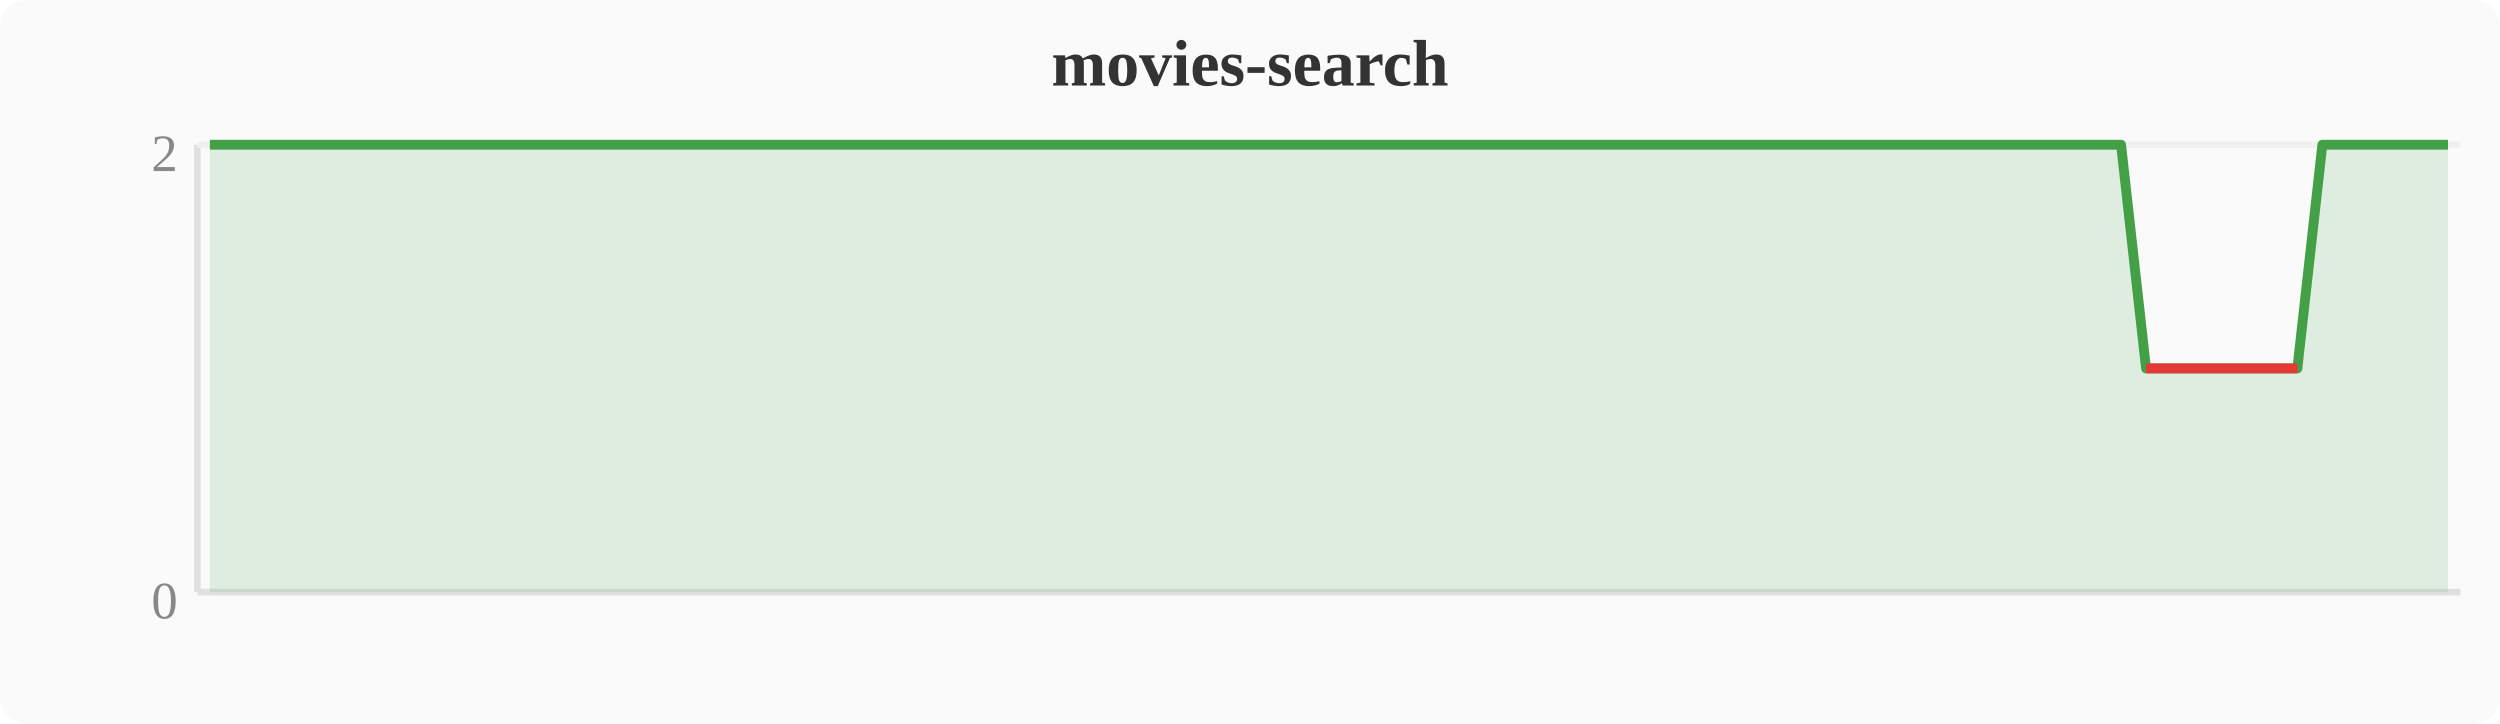
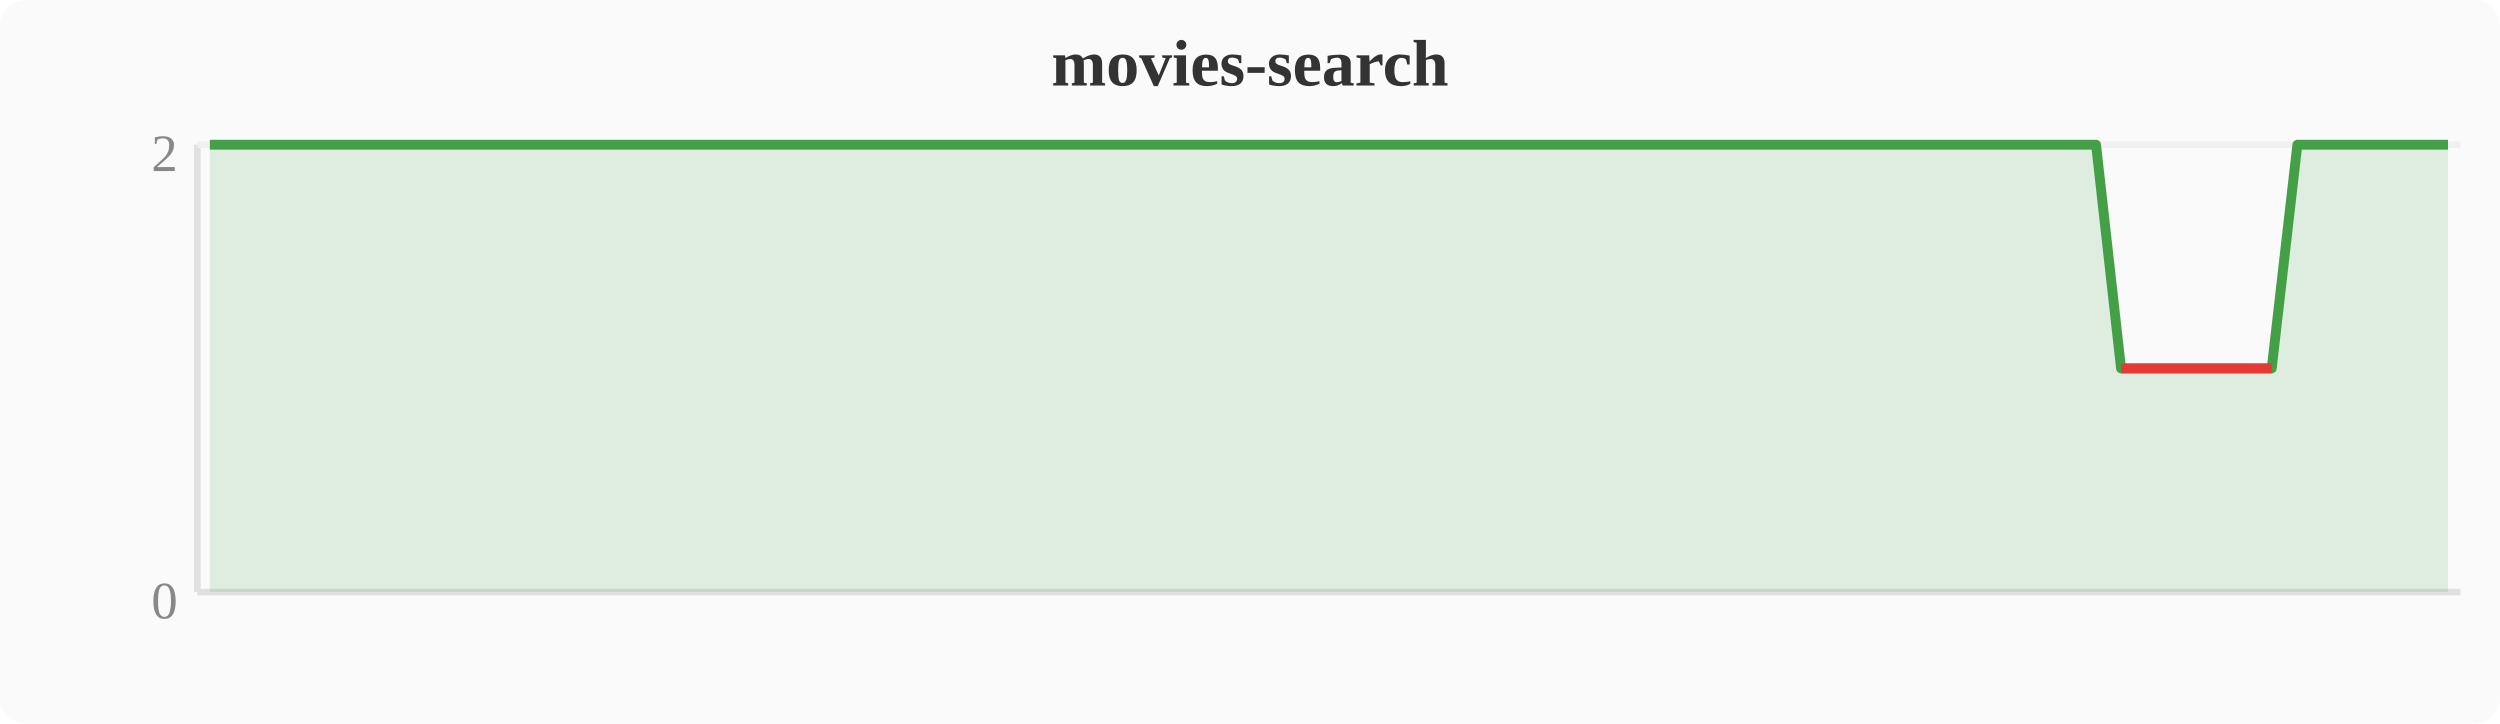
<svg xmlns="http://www.w3.org/2000/svg" width="380" height="110" viewBox="0 0 380 110">
  <rect width="380" height="110" fill="#fafafa" rx="4" />
  <text x="190" y="13" text-anchor="middle" font-size="10" font-weight="bold" fill="#333">movies-search</text>
  <line x1="30" y1="22" x2="30" y2="90" stroke="#e0e0e0" stroke-width="1" />
  <line x1="30" y1="90" x2="374" y2="90" stroke="#e0e0e0" stroke-width="1" />
  <line x1="30" y1="22" x2="374" y2="22" stroke="#f0f0f0" stroke-width="1" />
  <text x="27" y="94" text-anchor="end" font-size="8" fill="#888">0</text>
  <text x="27" y="26" text-anchor="end" font-size="8" fill="#888">2</text>
-   <polygon points="31.9,22.0 35.7,22.0 39.6,22.0 43.4,22.0 47.2,22.0 51.0,22.0 54.8,22.0 58.7,22.0 62.5,22.0 66.3,22.0 70.1,22.0 74.0,22.0 77.8,22.0 81.6,22.0 85.4,22.0 89.2,22.0 93.1,22.0 96.9,22.0 100.7,22.0 104.5,22.0 108.4,22.0 112.2,22.0 116.0,22.0 119.8,22.0 123.6,22.0 127.5,22.0 131.3,22.0 135.1,22.0 138.9,22.0 142.8,22.0 146.6,22.0 150.4,22.0 154.2,22.0 158.0,22.0 161.9,22.0 165.7,22.0 169.5,22.0 173.3,22.0 177.2,22.0 181.0,22.0 184.8,22.0 188.6,22.0 192.4,22.0 196.3,22.0 200.1,22.0 203.9,22.0 207.7,22.0 211.6,22.0 215.4,22.0 219.2,22.0 223.0,22.0 226.8,22.0 230.7,22.0 234.5,22.0 238.3,22.0 242.1,22.0 246.0,22.0 249.8,22.0 253.6,22.0 257.4,22.0 261.2,22.0 265.1,22.0 268.9,22.0 272.7,22.0 276.5,22.0 280.4,22.0 284.2,22.0 288.0,22.0 291.8,22.0 295.6,22.0 299.5,22.0 303.3,22.0 307.1,22.0 310.9,22.0 314.8,22.0 318.6,22.0 322.4,22.0 326.2,56.0 330.0,56.0 333.9,56.0 337.7,56.0 341.5,56.0 345.3,56.0 349.2,56.0 353.0,22.0 356.8,22.0 360.6,22.0 364.4,22.0 368.3,22.0 372.1,22.0 372.1,90 31.9,90" fill="#43a047" opacity="0.15" />
-   <polyline points="31.9,22.0 35.7,22.0 39.6,22.0 43.4,22.0 47.2,22.0 51.0,22.0 54.8,22.0 58.7,22.0 62.5,22.0 66.3,22.0 70.1,22.0 74.0,22.0 77.8,22.0 81.6,22.0 85.4,22.0 89.2,22.0 93.1,22.0 96.9,22.0 100.7,22.0 104.5,22.0 108.4,22.0 112.2,22.0 116.0,22.0 119.8,22.0 123.6,22.0 127.5,22.0 131.3,22.0 135.1,22.0 138.9,22.0 142.8,22.0 146.6,22.0 150.4,22.0 154.2,22.0 158.0,22.0 161.9,22.0 165.7,22.0 169.5,22.0 173.3,22.0 177.2,22.0 181.0,22.0 184.8,22.0 188.6,22.0 192.4,22.0 196.3,22.0 200.1,22.0 203.9,22.0 207.7,22.0 211.6,22.0 215.4,22.0 219.2,22.0 223.0,22.0 226.8,22.0 230.7,22.0 234.5,22.0 238.3,22.0 242.1,22.0 246.0,22.0 249.8,22.0 253.6,22.0 257.4,22.0 261.2,22.0 265.1,22.0 268.9,22.0 272.7,22.0 276.5,22.0 280.4,22.0 284.2,22.0 288.0,22.0 291.8,22.0 295.6,22.0 299.5,22.0 303.3,22.0 307.1,22.0 310.9,22.0 314.8,22.0 318.6,22.0 322.4,22.0 326.2,56.0 330.0,56.0 333.9,56.0 337.7,56.0 341.5,56.0 345.3,56.0 349.2,56.0 353.0,22.0 356.8,22.0 360.6,22.0 364.4,22.0 368.3,22.0 372.1,22.0" fill="none" stroke="#43a047" stroke-width="1.5" stroke-linejoin="round" />
-   <polyline points="326.2,56.0 330.0,56.0 333.9,56.0 337.7,56.0 341.5,56.0 345.3,56.0 349.2,56.0" fill="none" stroke="#e53935" stroke-width="1.5" stroke-linejoin="round" />
+   <polygon points="31.9,22.0 35.7,22.0 39.6,22.0 43.4,22.0 47.2,22.0 51.0,22.0 54.8,22.0 58.7,22.0 62.5,22.0 66.3,22.0 70.1,22.0 74.0,22.0 77.8,22.0 81.6,22.0 85.4,22.0 89.2,22.0 93.1,22.0 96.9,22.0 100.7,22.0 104.5,22.0 108.4,22.0 112.2,22.0 116.0,22.0 119.8,22.0 123.6,22.0 127.5,22.0 131.3,22.0 135.1,22.0 138.9,22.0 142.8,22.0 146.6,22.0 150.4,22.0 154.2,22.0 158.0,22.0 161.9,22.0 165.7,22.0 169.5,22.0 173.3,22.0 177.2,22.0 181.0,22.0 184.8,22.0 188.6,22.0 192.4,22.0 196.3,22.0 200.1,22.0 203.9,22.0 207.7,22.0 211.6,22.0 215.4,22.0 219.2,22.0 223.0,22.0 226.8,22.0 230.7,22.0 234.5,22.0 238.3,22.0 242.1,22.0 246.0,22.0 249.8,22.0 253.6,22.0 257.4,22.0 261.2,22.0 265.1,22.0 268.9,22.0 272.7,22.0 276.5,22.0 280.4,22.0 284.2,22.0 288.0,22.0 291.8,22.0 295.6,22.0 299.5,22.0 303.3,22.0 307.1,22.0 310.9,22.0 314.8,22.0 318.6,22.0 322.4,56.0 326.2,56.0 330.0,56.0 333.9,56.0 337.7,56.0 341.5,56.0 345.3,56.0 349.2,22.0 353.0,22.0 356.8,22.0 360.6,22.0 364.4,22.0 368.3,22.0 372.1,22.0 372.1,90 31.9,90" fill="#43a047" opacity="0.15" />
+   <polyline points="31.9,22.0 35.7,22.0 39.6,22.0 43.4,22.0 47.2,22.0 51.0,22.0 54.8,22.0 58.7,22.0 62.5,22.0 66.3,22.0 70.1,22.0 74.0,22.0 77.8,22.0 81.6,22.0 85.4,22.0 89.2,22.0 93.1,22.0 96.9,22.0 100.7,22.0 104.5,22.0 108.4,22.0 112.2,22.0 116.0,22.0 119.8,22.0 123.6,22.0 127.5,22.0 131.3,22.0 135.1,22.0 138.9,22.0 142.8,22.0 146.6,22.0 150.4,22.0 154.2,22.0 158.0,22.0 161.9,22.0 165.7,22.0 169.5,22.0 173.3,22.0 177.2,22.0 181.0,22.0 184.8,22.0 188.6,22.0 192.4,22.0 196.3,22.0 200.1,22.0 203.9,22.0 207.7,22.0 211.6,22.0 215.4,22.0 219.2,22.0 223.0,22.0 226.8,22.0 230.7,22.0 234.5,22.0 238.3,22.0 242.1,22.0 246.0,22.0 249.8,22.0 253.6,22.0 257.4,22.0 261.2,22.0 265.1,22.0 268.9,22.0 272.7,22.0 276.5,22.0 280.4,22.0 284.2,22.0 288.0,22.0 291.8,22.0 295.6,22.0 299.5,22.0 303.3,22.0 307.1,22.0 310.9,22.0 314.8,22.0 318.6,22.0 322.4,56.0 326.2,56.0 330.0,56.0 333.9,56.0 337.7,56.0 341.5,56.0 345.3,56.0 349.2,22.0 353.0,22.0 356.8,22.0 360.6,22.0 364.4,22.0 368.3,22.0 372.1,22.0" fill="none" stroke="#43a047" stroke-width="1.5" stroke-linejoin="round" />
+   <polyline points="322.4,56.0 326.2,56.0 330.0,56.0 333.9,56.0 337.7,56.0 341.5,56.0 345.3,56.0" fill="none" stroke="#e53935" stroke-width="1.5" stroke-linejoin="round" />
</svg>
